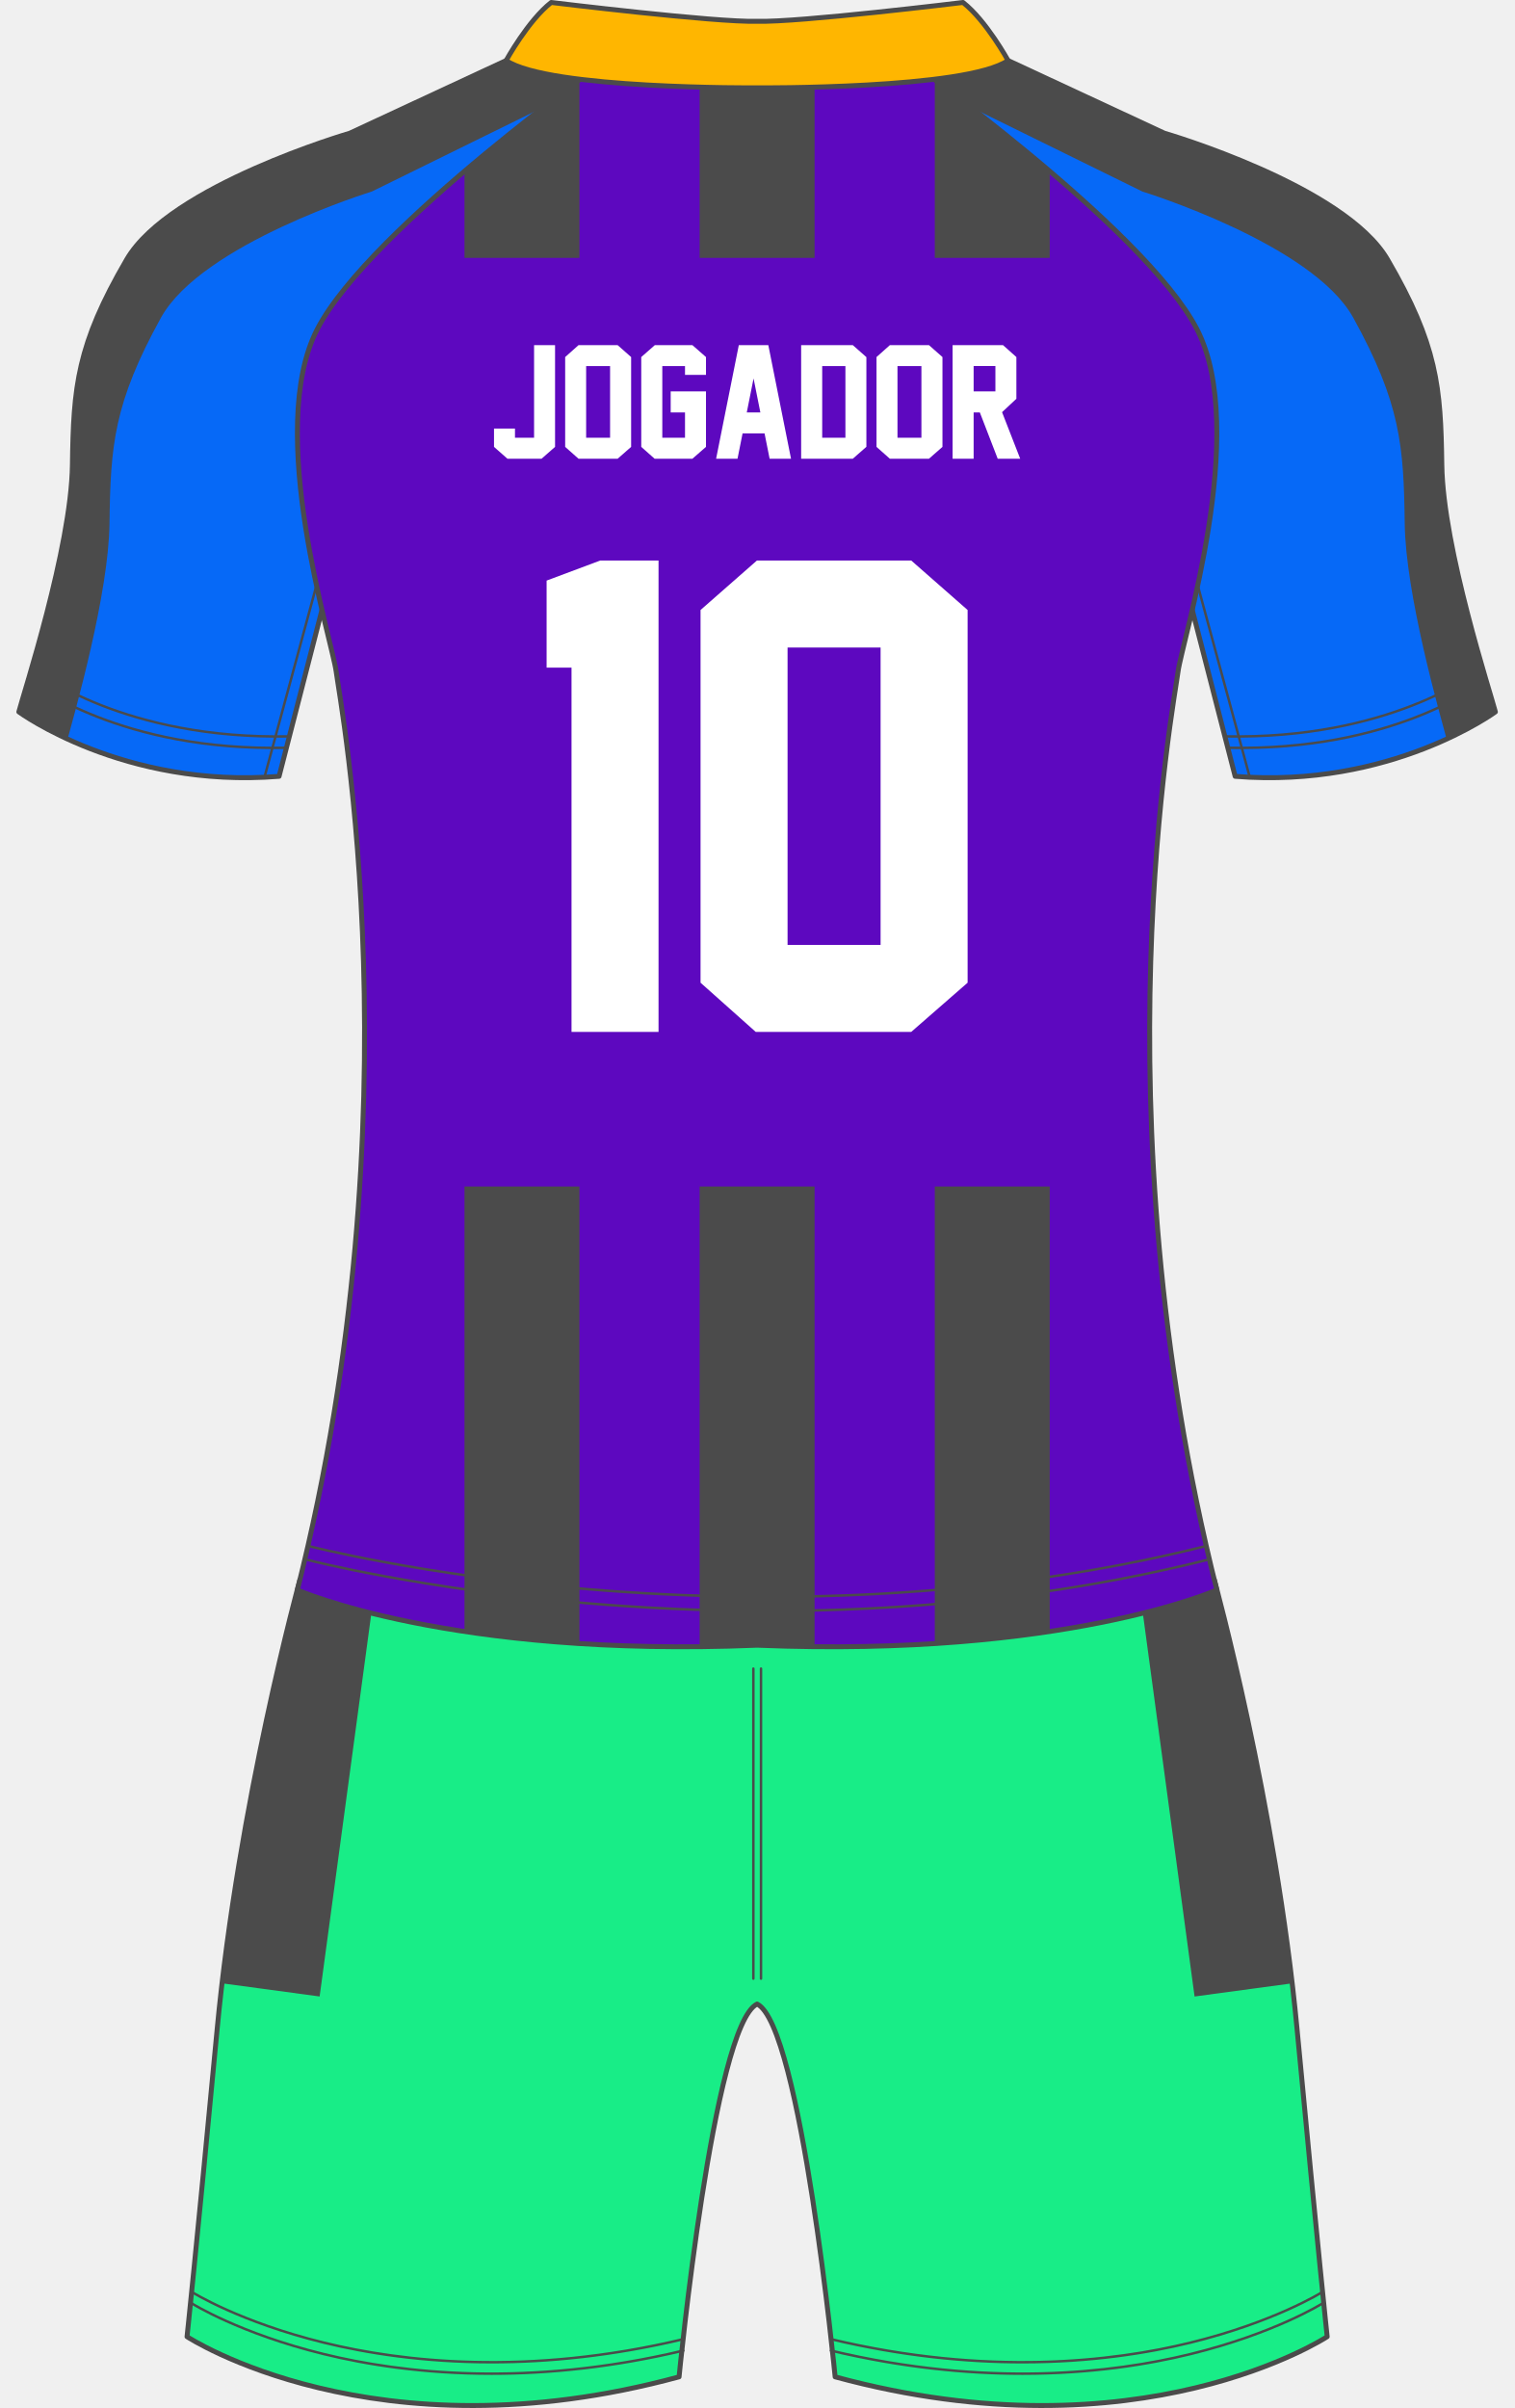
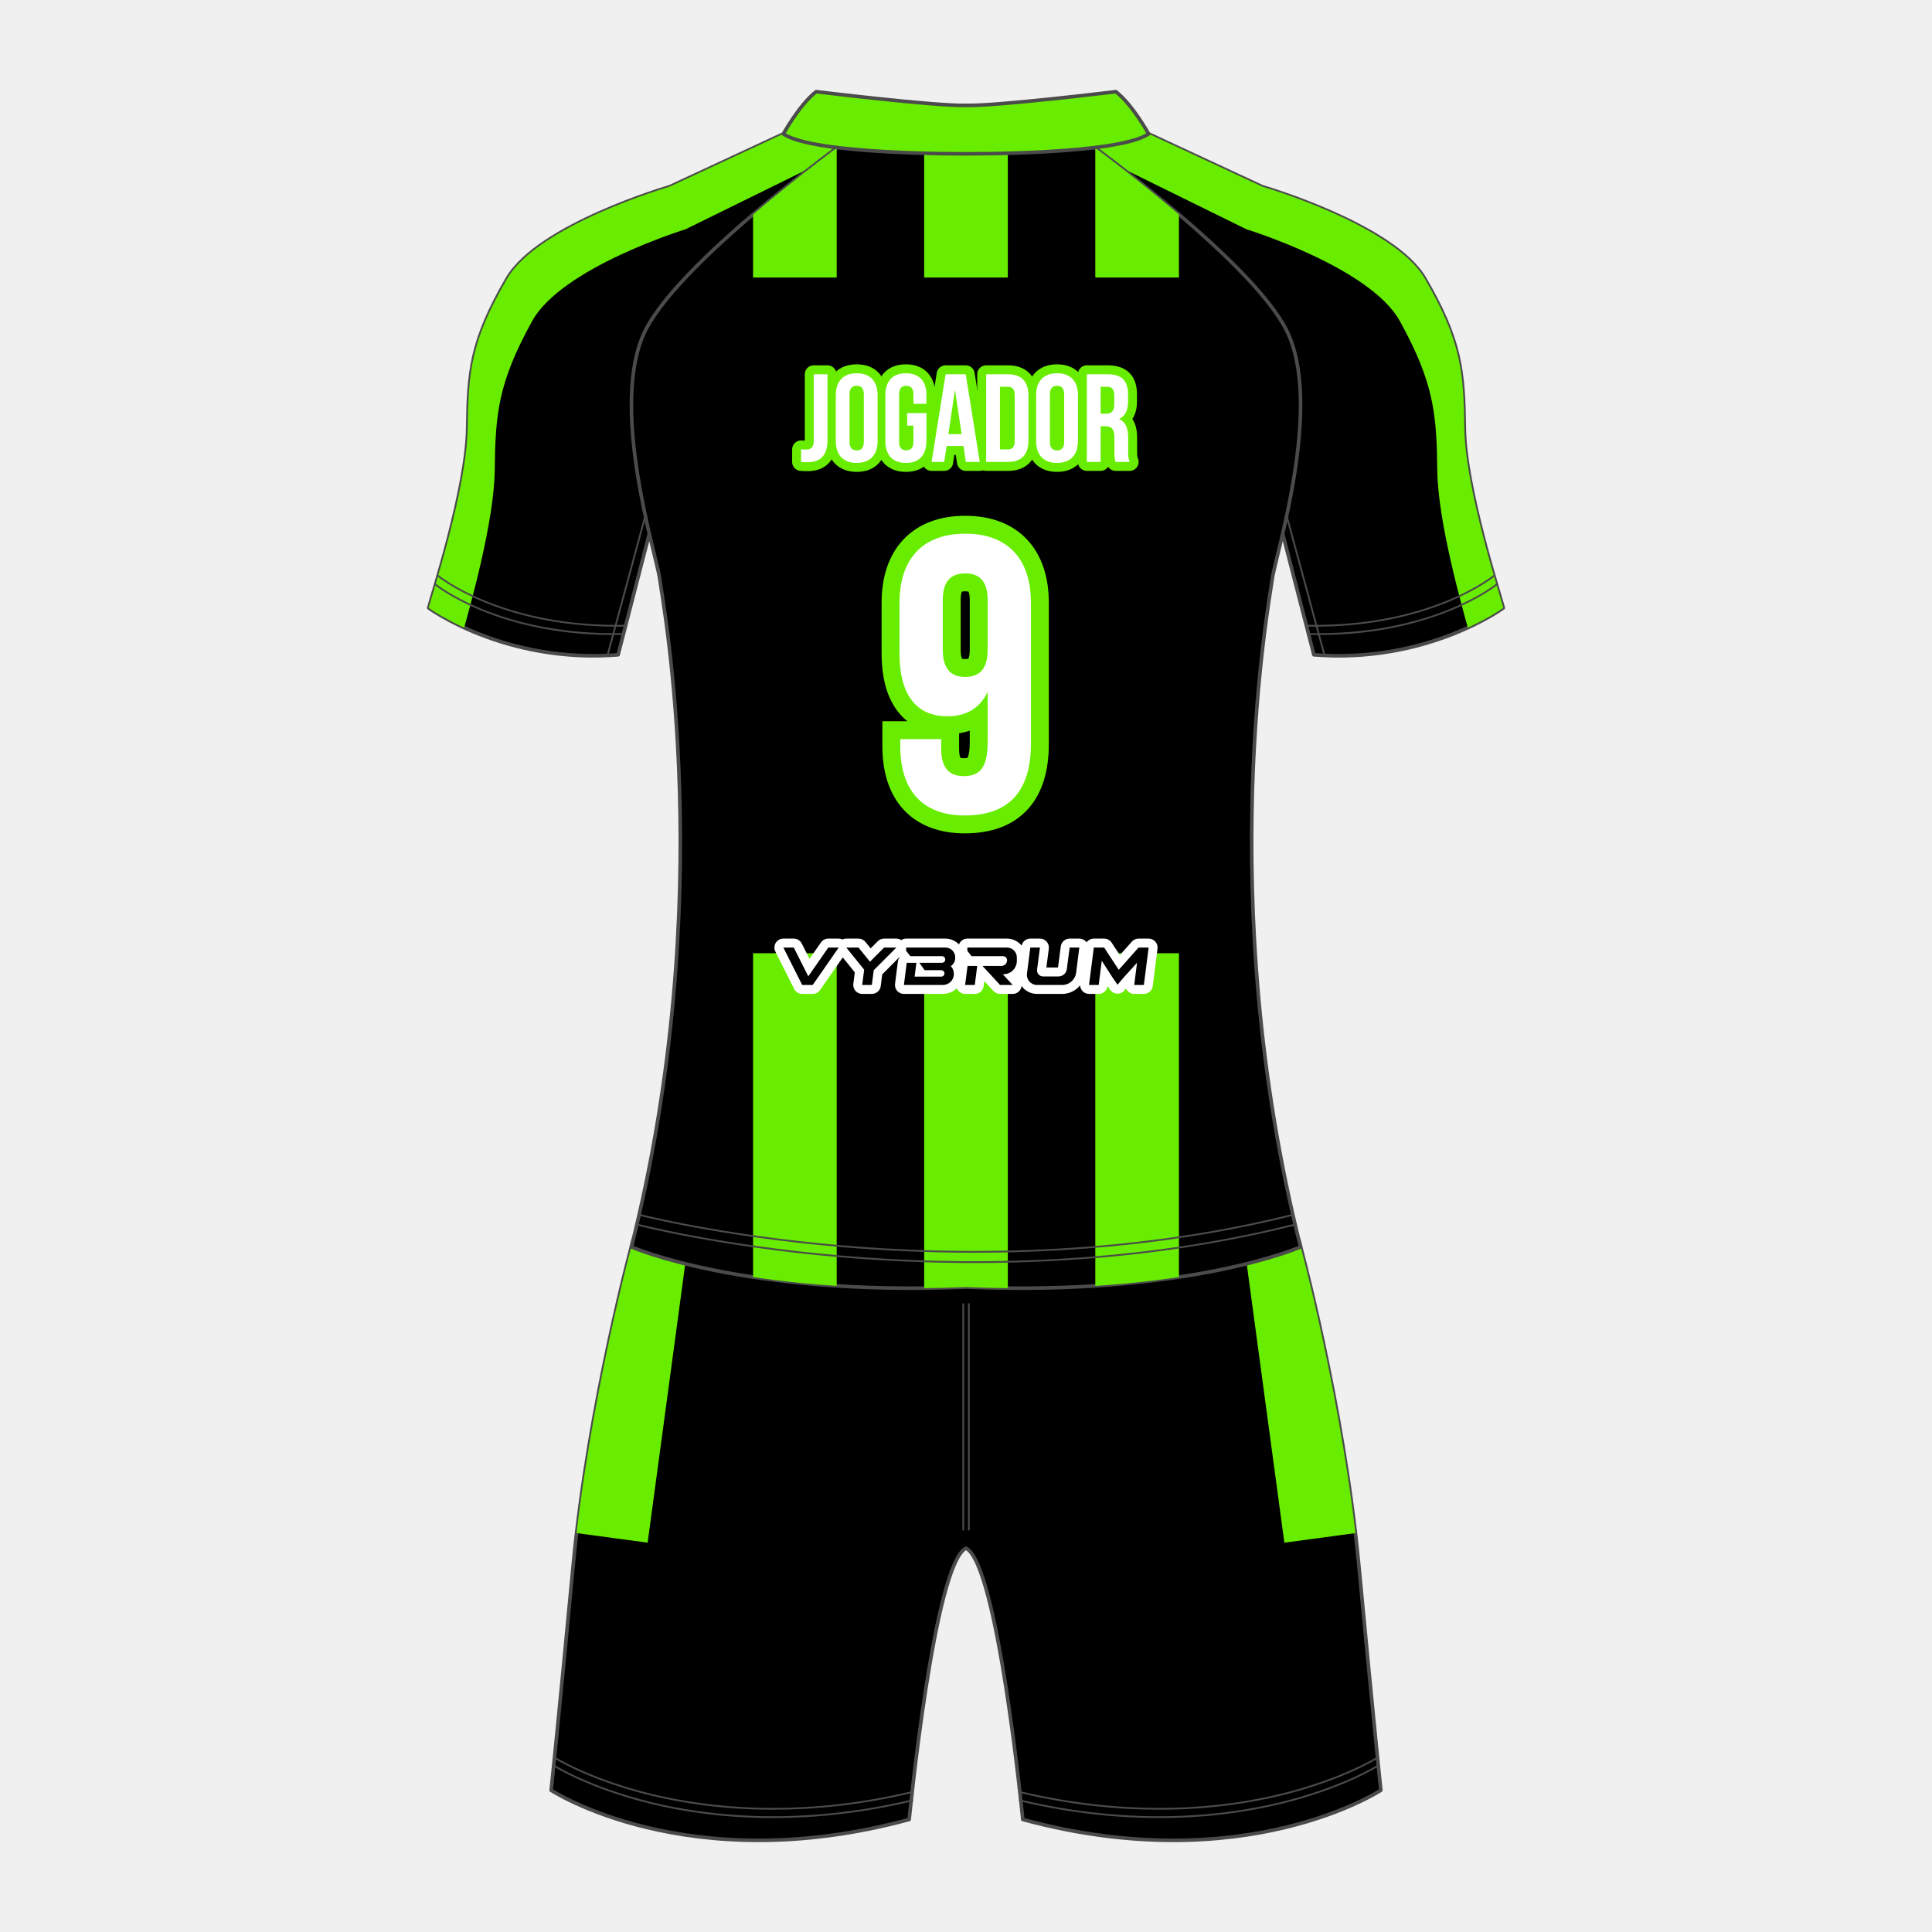
- <svg xmlns="http://www.w3.org/2000/svg" viewBox="0 0 616 979.526">
+ <svg xmlns="http://www.w3.org/2000/svg" viewBox="0 0 1080 1080">
  <defs>
    <clipPath id="clippath">
-       <path d="M527.659,825.377c-8.681-91.915-33.638-182.675-33.638-182.675l-186.022,19.271-186.022-19.271s-24.957,90.76-33.638,182.675c-8.681,91.915-12.255,125.106-12.255,125.106,0,0,76.085,50.042,200.17,16.34,0,0,13.958-142.979,31.745-151.66,17.787,8.681,31.745,151.66,31.745,151.66,124.085,33.702,200.17-16.34,200.17-16.34,0,0-3.574-33.192-12.255-125.106Z" fill="none" />
+       <path d="M759.66,875.614c-8.681-91.915-33.638-182.675-33.638-182.675l-186.022,19.271-186.022-19.271s-24.957,90.76-33.638,182.675c-8.681,91.915-12.255,125.106-12.255,125.106,0,0,76.085,50.042,200.17,16.34,0,0,13.958-142.979,31.745-151.66,17.787,8.681,31.745,151.66,31.745,151.66,124.085,33.702,200.17-16.34,200.17-16.34,0,0-3.574-33.192-12.255-125.106Z" fill="none" />
    </clipPath>
    <clipPath id="clippath-1">
-       <path d="M586.553,189.122c-.424-31.598-1.8-48.834-22.128-83.66-17.544-30.057-90.723-51.319-90.723-51.319l-77.617-36.085h-176.17l-77.617,36.085s-73.179,21.263-90.723,51.319c-20.328,34.826-21.704,52.061-22.128,83.66-.453,33.747-20.085,93.617-21.787,100.425,0,0,42.553,31.319,105.872,26.213l22.809-88.511h343.319l22.809,88.511c63.319,5.106,105.872-26.213,105.872-26.213-1.702-6.808-21.334-66.678-21.787-100.425Z" fill="none" />
+       <path d="M818.553,239.359c-.424-31.598-1.8-48.834-22.128-83.66-17.544-30.057-90.723-51.319-90.723-51.319l-77.617-36.085h-176.17l-77.617,36.085s-73.179,21.263-90.723,51.319c-20.328,34.826-21.704,52.061-22.128,83.66-.453,33.747-20.085,93.617-21.787,100.425,0,0,42.553,31.319,105.872,26.213l22.809-88.511h343.319l22.809,88.511c63.319,5.106,105.872-26.213,105.872-26.213-1.702-6.808-21.334-66.678-21.787-100.425Z" fill="none" />
    </clipPath>
    <clipPath id="clippath-2">
-       <path d="M479.234,273.243c1.532-12.255,29.106-98.043,7.66-139.404-21.447-41.362-120.278-111.392-120.278-111.392h-117.232s-98.831,70.03-120.278,111.392c-21.447,41.362,6.128,127.149,7.66,139.404,1.532,12.255,33.362,178.298-15.793,373.532,0,0,62.091,27.574,187.027,22.468,124.936,5.106,187.027-22.468,187.027-22.468-49.155-195.234-17.325-361.277-15.793-373.532Z" fill="none" />
+       <path d="M711.234,323.48c1.532-12.255,29.106-98.043,7.66-139.404-21.447-41.362-120.278-111.392-120.278-111.392h-117.232s-98.831,70.03-120.278,111.392c-21.447,41.362,6.128,127.149,7.66,139.404,1.532,12.255,33.362,178.298-15.793,373.532,0,0,62.091,27.574,187.027,22.468,124.936,5.106,187.027-22.468,187.027-22.468-49.155-195.234-17.325-361.277-15.793-373.532Z" fill="none" />
    </clipPath>
  </defs>
  <g id="short_verso">
-     <path d="M527.659,825.413c-8.681-91.915-33.638-182.675-33.638-182.675l-186.022,19.271-186.022-19.271s-24.957,90.76-33.638,182.675c-8.681,91.915-12.255,125.106-12.255,125.106,0,0,76.085,50.042,200.17,16.34,0,0,13.958-142.979,31.745-151.66,17.787,8.681,31.745,151.66,31.745,151.66,124.085,33.702,200.17-16.34,200.17-16.34,0,0-3.574-33.192-12.255-125.106Z" fill="#18ed87" stroke="#4b4b4b" stroke-linecap="round" stroke-linejoin="round" stroke-width="2" />
+     <path d="M759.66,875.651c-8.681-91.915-33.638-182.675-33.638-182.675l-186.022,19.271-186.022-19.271s-24.957,90.76-33.638,182.675c-8.681,91.915-12.255,125.106-12.255,125.106,0,0,76.085,50.042,200.17,16.34,0,0,13.958-142.979,31.745-151.66,17.787,8.681,31.745,151.66,31.745,151.66,124.085,33.702,200.17-16.34,200.17-16.34,0,0-3.574-33.192-12.255-125.106Z" stroke="#4b4b4b" stroke-linecap="round" stroke-linejoin="round" stroke-width="2" />
  </g>
-   <g id="estampa_short_verso">
+   <g id="short_estampa_verso">
    <g clip-path="url(#clippath)">
      <g>
-         <rect x="473.623" y="628.392" width="46.753" height="181.43" transform="translate(-91.75 72.967) rotate(-7.689)" fill="#4b4b4b" />
-         <rect x="28.285" y="695.731" width="181.43" height="46.753" transform="translate(-609.564 740.818) rotate(-82.311)" fill="#4b4b4b" />
+         <rect x="705.623" y="678.63" width="46.753" height="181.43" transform="translate(-96.386 104.461) rotate(-7.689)" fill="#68ed00" />
+         <rect x="260.285" y="745.968" width="181.43" height="46.753" transform="translate(-458.391 1014.247) rotate(-82.311)" fill="#68ed00" />
      </g>
    </g>
  </g>
-   <g id="mangas_verso">
-     <path d="M586.553,189.158c-.424-31.598-1.8-48.834-22.128-83.66-17.544-30.057-90.723-51.319-90.723-51.319l-77.617-36.085h-176.17l-77.617,36.085s-73.179,21.263-90.723,51.319c-20.328,34.826-21.704,52.061-22.128,83.66-.453,33.747-20.085,93.617-21.787,100.425,0,0,42.553,31.319,105.872,26.213l22.809-88.511h343.319l22.809,88.511c63.319,5.106,105.872-26.213,105.872-26.213-1.702-6.808-21.334-66.678-21.787-100.425Z" fill="#0669f7" stroke="#4b4b4b" stroke-linecap="round" stroke-linejoin="round" stroke-width="2" />
+   <g id="short_costura_verso">
+     <path d="M538.476,728.488c-.276,0-.5.224-.5.5v126.127c0,.276.224.5.5.5s.5-.224.5-.5v-126.127c0-.276-.224-.5-.5-.5Z" fill="#4b4b4b" />
+     <path d="M541.584,728.488c-.276,0-.5.224-.5.5v126.127c0,.276.224.5.5.5s.5-.224.5-.5v-126.127c0-.276-.224-.5-.5-.5Z" fill="#4b4b4b" />
+     <path d="M509.867,1001.272c-63.595,15.146-114.463,9.142-145.938,1.436-34.105-8.35-53.419-20.438-53.611-20.559-.232-.147-.542-.08-.69.154-.148.233-.079.542.155.689.192.122,19.612,12.283,53.86,20.675,17.322,4.244,40.49,7.976,68.41,7.976,22.998,0,49.223-2.533,78.045-9.398.269-.063.435-.334.371-.603s-.337-.434-.602-.37Z" fill="#4b4b4b" />
+     <path d="M509.867,1005.931c-63.595,15.146-114.463,9.141-145.938,1.436-34.105-8.35-53.419-20.438-53.611-20.559-.232-.148-.542-.079-.69.154-.148.233-.079.542.155.689.192.122,19.612,12.283,53.86,20.675,17.322,4.244,40.49,7.976,68.41,7.976,22.998,0,49.223-2.533,78.045-9.398.269-.063.435-.334.371-.603s-.337-.436-.602-.37Z" fill="#4b4b4b" />
+     <path d="M769.702,982.149c-.191.12-19.473,12.194-53.563,20.547-31.483,7.714-82.368,13.729-145.985-1.424-.273-.07-.539.102-.603.37-.064.269.102.539.37.603,28.826,6.866,55.045,9.398,78.046,9.398,27.916,0,51.09-3.731,68.41-7.976,34.248-8.392,53.668-20.553,53.86-20.675.233-.147.303-.456.154-.689-.147-.234-.459-.302-.689-.154Z" fill="#4b4b4b" />
+     <path d="M769.702,986.808c-.191.12-19.473,12.194-53.563,20.547-31.483,7.715-82.368,13.729-145.985-1.424-.273-.069-.539.102-.603.37-.064.269.102.539.37.603,28.826,6.866,55.045,9.398,78.046,9.398,27.916,0,51.09-3.731,68.41-7.976,34.248-8.392,53.668-20.553,53.86-20.675.233-.147.303-.456.154-.689-.147-.234-.459-.303-.689-.154Z" fill="#4b4b4b" />
  </g>
-   <g id="estampa_mangas_verso">
+   <g id="camisa_mangas_verso">
+     <path d="M818.553,239.395c-.424-31.598-1.8-48.834-22.128-83.66-17.544-30.057-90.723-51.319-90.723-51.319l-77.617-36.085h-176.17l-77.617,36.085s-73.179,21.263-90.723,51.319c-20.328,34.826-21.704,52.061-22.128,83.66-.453,33.747-20.085,93.617-21.787,100.425,0,0,42.553,31.319,105.872,26.213l22.809-88.511h343.319l22.809,88.511c63.319,5.106,105.872-26.213,105.872-26.213-1.702-6.808-21.334-66.678-21.787-100.425Z" stroke="#4b4b4b" stroke-linecap="round" stroke-linejoin="round" stroke-width="2" />
+   </g>
+   <g id="camisa_mangas_estampa_verso">
    <g clip-path="url(#clippath-1)">
      <g>
-         <path d="M223,14.425h-5.331l-79.597,37.005s-75.046,21.805-93.037,52.628c-20.846,35.714-22.257,53.389-22.692,85.793-.465,34.608-20.597,96.004-22.343,102.987,0,0,9.346,6.874,25.814,13.744,5.118-18.151,18.367-65.176,18.728-93.635.401-31.612,1.702-48.855,20.928-83.695,16.593-30.069,85.807-51.341,85.807-51.341l71.722-35.27v.717h24.128V14.425h-24.128Z" fill="#4b4b4b" />
-         <path d="M593.657,189.851c-.435-32.404-1.846-50.079-22.692-85.793-17.992-30.823-93.037-52.628-93.037-52.628l-79.597-37.005h-29.459v28.934h24.128v-.717l71.722,35.27s69.214,21.272,85.807,51.341c19.226,34.84,20.527,52.083,20.928,83.695.361,28.458,13.611,75.484,18.728,93.635,16.468-6.87,25.814-13.744,25.814-13.744-1.746-6.982-21.878-68.379-22.343-102.987Z" fill="#4b4b4b" />
+         <path d="M455,64.662h-5.331l-79.597,37.005s-75.046,21.805-93.037,52.628c-20.846,35.714-22.257,53.389-22.692,85.793-.465,34.608-20.597,96.004-22.343,102.987,0,0,9.346,6.874,25.814,13.744,5.118-18.151,18.367-65.176,18.728-93.635.401-31.612,1.702-48.855,20.928-83.695,16.593-30.069,85.807-51.341,85.807-51.341l71.722-35.27v.717h24.128v-28.934h-24.128Z" fill="#68ed00" />
+         <path d="M825.657,240.089c-.435-32.404-1.846-50.079-22.692-85.793-17.992-30.823-93.037-52.628-93.037-52.628l-79.597-37.005h-29.459v28.934h24.128v-.717l71.722,35.27s69.214,21.272,85.807,51.341c19.226,34.84,20.527,52.083,20.928,83.695.361,28.458,13.611,75.484,18.728,93.635,16.468-6.87,25.814-13.744,25.814-13.744-1.746-6.982-21.878-68.379-22.343-102.987Z" fill="#68ed00" />
      </g>
    </g>
  </g>
  <g id="camisa_verso">
-     <path d="M479.234,273.243c1.532-12.255,29.106-98.043,7.66-139.404-21.447-41.362-120.278-111.392-120.278-111.392h-117.232s-98.831,70.03-120.278,111.392c-21.447,41.362,6.128,127.149,7.66,139.404,1.532,12.255,33.362,178.298-15.793,373.532,0,0,62.091,27.574,187.027,22.468,124.936,5.106,187.027-22.468,187.027-22.468-49.155-195.234-17.325-361.277-15.793-373.532Z" fill="#5d08bf" stroke="#4b4b4b" stroke-linecap="round" stroke-linejoin="round" stroke-width="2" />
+     <path d="M711.234,323.48c1.532-12.255,29.106-98.043,7.66-139.404-21.447-41.362-120.278-111.392-120.278-111.392h-117.232s-98.831,70.03-120.278,111.392c-21.447,41.362,6.128,127.149,7.66,139.404,1.532,12.255,33.362,178.298-15.793,373.532,0,0,62.091,27.574,187.027,22.468,124.936,5.106,187.027-22.468,187.027-22.468-49.155-195.234-17.325-361.277-15.793-373.532Z" stroke="#4b4b4b" stroke-linecap="round" stroke-linejoin="round" stroke-width="2" />
  </g>
-   <g id="estampa_camisa_verso">
+   <g id="camisa_estampa_verso">
    <g clip-path="url(#clippath-2)">
      <g>
-         <rect x="188.964" y="482.62" width="46.753" height="207.792" fill="#4b4b4b" />
-         <rect x="284.623" y="482.62" width="46.753" height="207.792" fill="#4b4b4b" />
-         <rect x="380.283" y="482.62" width="46.753" height="207.792" fill="#4b4b4b" />
+         <rect x="420.964" y="532.857" width="46.753" height="207.792" fill="#68ed00" />
+         <rect x="516.623" y="532.857" width="46.753" height="207.792" fill="#68ed00" />
+         <rect x="612.283" y="532.857" width="46.753" height="207.792" fill="#68ed00" />
      </g>
      <g>
-         <rect x="188.964" y="22.447" width="46.753" height="82.449" fill="#4b4b4b" />
-         <rect x="284.623" y="22.447" width="46.753" height="82.449" fill="#4b4b4b" />
-         <rect x="380.283" y="22.447" width="46.753" height="82.449" fill="#4b4b4b" />
+         <rect x="420.964" y="72.684" width="46.753" height="82.449" fill="#68ed00" />
+         <rect x="516.623" y="72.684" width="46.753" height="82.449" fill="#68ed00" />
+         <rect x="612.283" y="72.684" width="46.753" height="82.449" fill="#68ed00" />
      </g>
    </g>
  </g>
-   <g id="numero_camisa_verso">
+   <g id="camisa_numero_contorno_verso">
+     <path d="M576.301,415.808c0,25.96-11.88,40.041-36.96,40.041-23.76,0-36.081-14.08-36.081-38.721v-3.96h22.88v5.5c0,11,4.84,15.18,12.54,15.18,8.58,0,13.42-4.18,13.42-18.92v-28.16c-4.18,8.8-11.66,13.64-22.44,13.64-17.82,0-26.84-12.54-26.84-35.2v-28.16c0-24.64,12.98-38.72,36.74-38.72s36.74,14.08,36.74,38.72v78.76ZM552.101,363.228v-27.72c0-11-4.84-14.96-12.54-14.96s-12.54,3.96-12.54,14.96v27.72c0,11,4.84,15.18,12.54,15.18s12.54-4.18,12.54-15.18Z" fill="#68ed00" stroke="#68ed00" stroke-miterlimit="10" stroke-width="20" />
+   </g>
+   <g id="camisa_numero_verso">
+     <path d="M576.301,415.808c0,25.96-11.88,40.041-36.96,40.041-23.76,0-36.081-14.08-36.081-38.721v-3.96h22.88v5.5c0,11,4.84,15.18,12.54,15.18,8.58,0,13.42-4.18,13.42-18.92v-28.16c-4.18,8.8-11.66,13.64-22.44,13.64-17.82,0-26.84-12.54-26.84-35.2v-28.16c0-24.64,12.98-38.72,36.74-38.72s36.74,14.08,36.74,38.72v78.76ZM552.101,363.228v-27.72c0-11-4.84-14.96-12.54-14.96s-12.54,3.96-12.54,14.96v27.72c0,11,4.84,15.18,12.54,15.18s12.54-4.18,12.54-15.18Z" fill="#fff" />
+   </g>
+   <g id="camisa_nome_contorno_verso">
    <g>
-       <path d="M267.9,419.768h-35.4v-148.193h-10.132v-35.4l21.851-8.179h23.682v191.772Z" fill="#fff" />
-       <path d="M393.633,399.748l-22.949,20.02h-63.233l-22.461-20.02v-151.611l22.949-20.142h62.745l22.949,20.142v151.611ZM358.232,384.367v-120.972h-37.842v120.972h37.842Z" fill="#fff" />
+       <path d="M447.812,251.224c.84.07,1.82.07,2.66.07,2.45,0,4.411-.91,4.411-4.69v-37.384h7.701v36.824c0,9.801-5.25,12.321-11.061,12.321-1.4,0-2.451,0-3.71-.14v-7Z" fill="#68ed00" stroke="#68ed00" stroke-linecap="round" stroke-linejoin="round" stroke-width="10" />
+       <path d="M467.202,220.98c0-7.841,4.13-12.321,11.691-12.321s11.691,4.48,11.691,12.321v25.482c0,7.841-4.13,12.321-11.691,12.321s-11.691-4.48-11.691-12.321v-25.482ZM474.902,246.953c0,3.5,1.54,4.83,3.99,4.83s3.991-1.33,3.991-4.83v-26.463c0-3.5-1.541-4.831-3.991-4.831s-3.99,1.33-3.99,4.831v26.463Z" fill="#68ed00" stroke="#68ed00" stroke-linecap="round" stroke-linejoin="round" stroke-width="10" />
+       <path d="M507.103,230.921h10.781v15.542c0,7.841-3.92,12.321-11.481,12.321s-11.481-4.48-11.481-12.321v-25.482c0-7.841,3.92-12.321,11.481-12.321s11.481,4.48,11.481,12.321v4.76h-7.281v-5.25c0-3.5-1.541-4.831-3.991-4.831s-3.99,1.33-3.99,4.831v26.463c0,3.5,1.54,4.76,3.99,4.76s3.991-1.26,3.991-4.76v-9.031h-3.5v-7Z" fill="#68ed00" stroke="#68ed00" stroke-linecap="round" stroke-linejoin="round" stroke-width="10" />
+       <path d="M547.704,258.224h-7.771l-1.33-8.891h-9.451l-1.33,8.891h-7.071l7.841-49.005h11.271l7.841,49.005ZM530.132,242.683h7.421l-3.71-24.783-3.71,24.783Z" fill="#68ed00" stroke="#68ed00" stroke-linecap="round" stroke-linejoin="round" stroke-width="10" />
+       <path d="M551.271,209.219h12.181c7.701,0,11.481,4.271,11.481,12.111v24.783c0,7.841-3.78,12.111-11.481,12.111h-12.181v-49.005ZM558.972,216.22v35.004h4.341c2.45,0,3.92-1.26,3.92-4.761v-25.482c0-3.5-1.47-4.761-3.92-4.761h-4.341Z" fill="#68ed00" stroke="#68ed00" stroke-linecap="round" stroke-linejoin="round" stroke-width="10" />
+       <path d="M579.2,220.98c0-7.841,4.131-12.321,11.691-12.321s11.691,4.48,11.691,12.321v25.482c0,7.841-4.131,12.321-11.691,12.321s-11.691-4.48-11.691-12.321v-25.482ZM586.901,246.953c0,3.5,1.54,4.83,3.99,4.83s3.99-1.33,3.99-4.83v-26.463c0-3.5-1.54-4.831-3.99-4.831s-3.99,1.33-3.99,4.831v26.463Z" fill="#68ed00" stroke="#68ed00" stroke-linecap="round" stroke-linejoin="round" stroke-width="10" />
+       <path d="M623.652,258.224c-.42-1.26-.7-2.03-.7-6.021v-7.701c0-4.551-1.54-6.231-5.041-6.231h-2.66v19.952h-7.7v-49.005h11.621c7.98,0,11.411,3.71,11.411,11.271v3.851c0,5.04-1.61,8.331-5.041,9.941,3.851,1.61,5.11,5.32,5.11,10.431v7.561c0,2.38.07,4.13.841,5.951h-7.841ZM615.251,216.22v15.052h3.011c2.87,0,4.62-1.26,4.62-5.181v-4.831c0-3.5-1.19-5.041-3.92-5.041h-3.711Z" fill="#68ed00" stroke="#68ed00" stroke-linecap="round" stroke-linejoin="round" stroke-width="10" />
    </g>
  </g>
-   <g id="nome_camisa_verso">
+   <g id="camisa_nome_verso">
    <g>
-       <path d="M225.799,181.784l-5.501,4.825h-13.857l-5.472-4.825v-7.444h8.532v3.737h7.767v-37.688h8.532v41.395Z" fill="#fff" />
-       <path d="M256.749,181.784l-5.501,4.825h-15.887l-5.443-4.825v-36.541l5.443-4.854h15.887l5.501,4.854v36.541ZM248.188,178.077v-29.156h-9.738v29.156h9.738Z" fill="#fff" />
-       <path d="M287.2,181.784l-5.531,4.825h-15.357l-5.443-4.825v-36.541l5.531-4.854h15.27l5.531,4.854v7.237h-8.532v-3.56h-9.238v29.156h9.238v-10.297h-5.825v-8.562h14.357v22.566Z" fill="#fff" />
-       <path d="M313.09,186.609l-2.059-10.297h-8.945l-2.059,10.297h-8.708l9.238-46.22h12.004l9.238,46.22h-8.709ZM309.324,167.78l-2.766-13.828-2.766,13.828h5.531Z" fill="#fff" />
-       <path d="M346.923,140.389l5.531,4.884v36.481l-5.531,4.854h-21.006v-46.22h21.006ZM343.922,178.077v-29.156h-9.443v29.156h9.443Z" fill="#fff" />
-       <path d="M383.404,181.784l-5.501,4.825h-15.888l-5.442-4.825v-36.541l5.442-4.854h15.888l5.501,4.854v36.541ZM374.843,178.077v-29.156h-9.737v29.156h9.737Z" fill="#fff" />
-       <path d="M415.031,186.609h-9.149l-7.267-18.829h-2.53v18.829h-8.562v-46.22h20.506l5.442,4.854v16.976l-5.825,5.443,7.385,18.947ZM396.085,159.218h8.855v-10.326h-8.855v10.326Z" fill="#fff" />
+       <path d="M447.812,251.224c.84.07,1.82.07,2.66.07,2.45,0,4.411-.91,4.411-4.69v-37.384h7.701v36.824c0,9.801-5.25,12.321-11.061,12.321-1.4,0-2.451,0-3.71-.14v-7Z" fill="#fff" />
+       <path d="M467.202,220.98c0-7.841,4.13-12.321,11.691-12.321s11.691,4.48,11.691,12.321v25.482c0,7.841-4.13,12.321-11.691,12.321s-11.691-4.48-11.691-12.321v-25.482ZM474.902,246.953c0,3.5,1.54,4.83,3.99,4.83s3.991-1.33,3.991-4.83v-26.463c0-3.5-1.541-4.831-3.991-4.831s-3.99,1.33-3.99,4.831v26.463Z" fill="#fff" />
+       <path d="M507.103,230.921h10.781v15.542c0,7.841-3.92,12.321-11.481,12.321s-11.481-4.48-11.481-12.321v-25.482c0-7.841,3.92-12.321,11.481-12.321s11.481,4.48,11.481,12.321v4.76h-7.281v-5.25c0-3.5-1.541-4.831-3.991-4.831s-3.99,1.33-3.99,4.831v26.463c0,3.5,1.54,4.76,3.99,4.76s3.991-1.26,3.991-4.76v-9.031h-3.5v-7Z" fill="#fff" />
+       <path d="M547.704,258.224h-7.771l-1.33-8.891h-9.451l-1.33,8.891h-7.071l7.841-49.005h11.271l7.841,49.005ZM530.132,242.683h7.421l-3.71-24.783-3.71,24.783Z" fill="#fff" />
+       <path d="M551.271,209.219h12.181c7.701,0,11.481,4.271,11.481,12.111v24.783c0,7.841-3.78,12.111-11.481,12.111h-12.181v-49.005ZM558.972,216.22v35.004h4.341c2.45,0,3.92-1.26,3.92-4.761v-25.482c0-3.5-1.47-4.761-3.92-4.761h-4.341Z" fill="#fff" />
+       <path d="M579.2,220.98c0-7.841,4.131-12.321,11.691-12.321s11.691,4.48,11.691,12.321v25.482c0,7.841-4.131,12.321-11.691,12.321s-11.691-4.48-11.691-12.321v-25.482ZM586.901,246.953c0,3.5,1.54,4.83,3.99,4.83s3.99-1.33,3.99-4.83v-26.463c0-3.5-1.54-4.831-3.99-4.831s-3.99,1.33-3.99,4.831v26.463Z" fill="#fff" />
+       <path d="M623.652,258.224c-.42-1.26-.7-2.03-.7-6.021v-7.701c0-4.551-1.54-6.231-5.041-6.231h-2.66v19.952h-7.7v-49.005h11.621c7.98,0,11.411,3.71,11.411,11.271v3.851c0,5.04-1.61,8.331-5.041,9.941,3.851,1.61,5.11,5.32,5.11,10.431v7.561c0,2.38.07,4.13.841,5.951h-7.841ZM615.251,216.22v15.052h3.011c2.87,0,4.62-1.26,4.62-5.181v-4.831c0-3.5-1.19-5.041-3.92-5.041h-3.711Z" fill="#fff" />
    </g>
  </g>
-   <g id="gola_verso">
-     <path d="M391.765,1s-66.934,8.17-83.765,7.66c-16.831.511-83.765-7.66-83.765-7.66-9.447,7.404-18.328,23.607-18.328,23.607,17.106,11.745,102.093,11.117,102.093,11.117,0,0,84.987.628,102.093-11.117,0,0-8.882-16.203-18.328-23.607Z" fill="#ffb600" stroke="#4b4b4b" stroke-linecap="round" stroke-linejoin="round" stroke-width="2" />
-   </g>
-   <g id="costuras_verso">
+   <g id="camisa_patrocinador_verso">
    <g>
-       <path d="M306.476,678.251c-.276,0-.5.224-.5.5v126.127c0,.276.224.5.5.5s.5-.224.5-.5v-126.127c0-.276-.224-.5-.5-.5Z" fill="#4b4b4b" />
-       <path d="M309.584,678.251c-.276,0-.5.224-.5.5v126.127c0,.276.224.5.5.5s.5-.224.5-.5v-126.127c0-.276-.224-.5-.5-.5Z" fill="#4b4b4b" />
-       <path d="M107.108,316.01c-.072.267.085.541.352.613.044.012.088.018.131.018.22,0,.422-.146.482-.369l3.127-11.534c1.604-.001,3.235-.017,4.877-.052.276-.006.495-.234.489-.511-.006-.272-.229-.489-.5-.489h-.011c-1.55.033-3.064.033-4.58.036l.986-3.638c.112,0,.219.004.332.004,1.65,0,3.332-.018,5.023-.053.276-.006.495-.234.489-.511-.006-.276-.193-.474-.511-.489-1.713.037-3.389.041-5.06.041l16.546-61.039c.072-.267-.085-.541-.352-.613-.268-.075-.542.084-.613.352l-16.619,61.309c-64.665-.283-98.056-27.464-98.395-27.747-.213-.176-.527-.147-.705.064-.177.212-.148.527.064.704.342.285,33.879,27.581,98.769,27.965l-.992,3.66c-64.993-.165-98.535-27.459-98.876-27.742-.213-.176-.527-.147-.705.064-.177.212-.148.527.064.704.343.285,34.04,27.721,99.246,27.971l-3.058,11.283Z" fill="#4b4b4b" />
-       <path d="M605.143,276.052c-.178-.213-.493-.241-.704-.064-.341.284-33.887,27.562-98.876,27.741l-.992-3.659c64.882-.383,98.427-27.68,98.769-27.965.212-.177.24-.492.063-.704-.178-.213-.493-.24-.704-.064-.34.283-33.726,27.444-98.396,27.746l-16.619-61.308c-.072-.266-.342-.427-.613-.352-.267.072-.424.347-.352.613l16.546,61.038c-1.671,0-3.347-.003-5.06-.04h-.011c-.271,0-.494.217-.5.489-.006.276.213.505.489.511,1.695.036,3.368.053,5.023.053.112,0,.219-.004.331-.004l.986,3.637c-1.516-.003-3.029-.003-4.579-.035h-.011c-.271,0-.494.217-.5.489-.006.276.213.505.489.511,1.646.035,3.268.051,4.876.052l3.127,11.534c.061.223.262.369.482.369.043,0,.087-.005.131-.018.267-.072.424-.347.352-.613l-3.058-11.283c65.197-.25,98.903-27.685,99.246-27.971.212-.177.24-.492.063-.704Z" fill="#4b4b4b" />
-       <path d="M124.88,628.724c-.07.267.09.54.357.609.448.117,45.537,11.755,112.841,17.53,21.417,1.837,46.648,3.194,74.485,3.194,52.899,0,115.181-4.903,178.378-20.723.269-.067.431-.339.364-.606-.068-.269-.342-.431-.606-.364-96.311,24.109-190.476,22.828-252.513,17.504-67.226-5.767-112.25-17.386-112.696-17.502-.267-.074-.541.089-.61.357Z" fill="#4b4b4b" />
-       <path d="M491.306,634.473c-.068-.269-.342-.431-.606-.364-96.311,24.109-190.476,22.828-252.513,17.504-67.226-5.767-112.25-17.386-112.696-17.502-.267-.072-.541.089-.61.357-.07.267.09.54.357.609.448.117,45.537,11.755,112.841,17.53,21.417,1.837,46.648,3.194,74.485,3.194,52.899,0,115.181-4.903,178.378-20.723.269-.067.431-.339.364-.606Z" fill="#4b4b4b" />
-       <path d="M277.867,951.035c-63.595,15.146-114.463,9.142-145.938,1.436-34.105-8.35-53.419-20.438-53.611-20.559-.232-.147-.542-.08-.69.154-.148.233-.079.542.155.689.192.122,19.612,12.283,53.86,20.675,17.322,4.244,40.49,7.976,68.41,7.976,22.998,0,49.223-2.533,78.045-9.398.269-.063.435-.334.371-.603s-.337-.434-.602-.37Z" fill="#4b4b4b" />
-       <path d="M277.867,955.693c-63.595,15.146-114.463,9.141-145.938,1.436-34.105-8.35-53.419-20.438-53.611-20.559-.232-.148-.542-.079-.69.154-.148.233-.079.542.155.689.192.122,19.612,12.283,53.86,20.675,17.322,4.244,40.49,7.976,68.41,7.976,22.998,0,49.223-2.533,78.045-9.398.269-.063.435-.334.371-.603s-.337-.436-.602-.37Z" fill="#4b4b4b" />
-       <path d="M537.702,931.912c-.191.12-19.473,12.194-53.563,20.547-31.483,7.714-82.368,13.729-145.985-1.424-.273-.07-.539.102-.603.37-.064.269.102.539.37.603,28.826,6.866,55.045,9.398,78.046,9.398,27.916,0,51.09-3.731,68.41-7.976,34.248-8.392,53.668-20.553,53.86-20.675.233-.147.303-.456.154-.689-.147-.234-.459-.302-.689-.154Z" fill="#4b4b4b" />
-       <path d="M537.702,936.57c-.191.12-19.473,12.194-53.563,20.547-31.483,7.715-82.368,13.729-145.985-1.424-.273-.069-.539.102-.603.37-.064.269.102.539.37.603,28.826,6.866,55.045,9.398,78.046,9.398,27.916,0,51.09-3.731,68.41-7.976,34.248-8.392,53.668-20.553,53.86-20.675.233-.147.303-.456.154-.689-.147-.234-.459-.303-.689-.154Z" fill="#4b4b4b" />
+       <path d="M645.846,526.388c-.949-1.078-2.315-1.695-3.752-1.695h-5.647c-1.428,0-2.787.61-3.736,1.677l-6.722,7.559-4.565-6.975c-.924-1.411-2.497-2.262-4.184-2.262h-5.797c-1.654,0-3.127.817-4.041,2.08-.095-.132-.195-.261-.304-.385-.949-1.078-2.315-1.695-3.752-1.695h-5.402c-2.51,0-4.63,1.86-4.957,4.348l-1.552,11.796h-6.504l1.362-10.501c.186-1.426-.253-2.863-1.202-3.944s-2.317-1.7-3.756-1.7h-5.392c-2.358,0-4.351,1.65-4.858,3.91-1.925-2.382-4.866-3.91-8.159-3.91h-22.166c-2.15,0-3.967,1.364-4.674,3.268-1.907-2.008-4.594-3.268-7.575-3.268h-21.974c-1.012,0-1.951.306-2.739.823-.799-.525-1.746-.823-2.744-.823h-6.837c-1.329,0-2.603.529-3.541,1.47l-3.97,3.981-2.906-3.594c-.949-1.174-2.378-1.856-3.888-1.856h-6.837c-.747,0-1.466.17-2.118.475-.651-.304-1.367-.475-2.111-.475h-5.83c-1.637,0-3.171.801-4.105,2.146l-6.391,9.193-4.319-8.585c-.849-1.688-2.577-2.753-4.467-2.753h-5.83c-1.735,0-3.346.899-4.256,2.376-.911,1.477-.99,3.321-.21,4.871l10.521,20.913c.849,1.688,2.628,2.753,4.518,2.753h5.83c1.637,0,3.171-.802,4.105-2.146l12.691-18.255,6.733,8.326-.822,6.44c-.182,1.425.257,2.859,1.207,3.938s2.316,1.696,3.753,1.696h5.396c2.518,0,4.642-1.871,4.96-4.369l.835-6.551,9.701-9.729.101.127c-.558.696-.935,1.547-1.055,2.487l-1.582,12.403c-.182,1.425.258,2.858,1.208,3.937s2.316,1.695,3.752,1.695h21.743c3.05,0,5.816-1.212,7.833-3.17.21.534.508,1.035.895,1.475.949,1.078,2.316,1.695,3.752,1.695h5.396c2.517,0,4.642-1.87,4.96-4.367l.359-2.812,5.14,5.57c.946,1.025,2.279,1.609,3.675,1.609h7.052c1.985,0,3.783-1.175,4.58-2.994.203-.463.329-.946.385-1.432.201.28.413.553.643.814,2.021,2.296,4.936,3.612,7.995,3.612h14.083c4.006,0,7.636-1.865,10.006-4.811.043,1.142.47,2.246,1.237,3.116.949,1.077,2.316,1.695,3.753,1.695h5.396c2.517,0,4.642-1.871,4.96-4.367l.004-.033,1.442,2.093c.882,1.278,2.308,2.075,3.858,2.155,1.56.091,3.051-.564,4.06-1.745l.95-1.111c.205.474.485.918.833,1.313.95,1.078,2.316,1.695,3.753,1.695h5.396c2.517,0,4.642-1.871,4.96-4.367l2.667-20.915c.182-1.424-.259-2.858-1.208-3.936ZM569.141,546.534c.011-.01.021-.021.031-.03.004.025.007.051.011.076l-.042-.046Z" fill="#fff" />
+       <g>
+         <path d="M528.512,529.692h-21.974v1.848s1.017,1.283,1.017,1.283l1.329,1.676h17.669c1.025,0,1.854.829,1.854,1.854,0,.619-.304,1.168-.771,1.505-.304.221-.677.35-1.083.35h-12.619l1.95,2.738.999,1.4h9.254c1.01,0,1.828.795,1.828,1.774v.052c0,.979-.819,1.772-1.828,1.772h-14.856l.636-4.998.08-.625.269-2.106v-.007h-5.395l-.039.304-1.542,12.094h21.743c3.402,0,6.16-2.675,6.16-5.977v-.443c0-1.6-.649-3.053-1.704-4.125h.002c.061-.039.122-.08.18-.122,1.392-.99,2.299-2.614,2.299-4.451v-.337c0-3.016-2.445-5.458-5.458-5.458Z" />
+         <polygon points="489.426 534.499 486.321 537.613 483.998 534.743 479.914 529.692 473.078 529.692 482.545 541.4 483.068 542.044 482.237 548.567 481.976 550.606 487.372 550.606 487.728 547.809 488.423 542.361 489.382 541.4 501.056 529.692 494.219 529.692 489.426 534.499" />
+         <polygon points="451.831 545.783 443.737 529.692 437.907 529.692 448.428 550.605 448.479 550.605 454.258 550.605 454.309 550.605 468.849 529.692 463.019 529.692 451.831 545.783" />
+         <polygon points="540.871 539.96 539.514 550.606 544.909 550.606 545.676 544.6 546.266 539.96 543.107 539.96 540.871 539.96" />
+         <path d="M562.926,529.692h-22.166v1.848s1.017,1.283,1.017,1.283l1.329,1.676h17.535c1.281,0,2.319,1.038,2.319,2.317,0,1.737-1.409,3.144-3.144,3.144h-10.598l4.282,4.64,5.541,6.006h7.052l-5.541-6.006h.415c4.117,0,7.452-3.337,7.452-7.454v-1.958c0-3.035-2.46-5.495-5.493-5.495Z" />
+         <path d="M596.353,541.783c-.302,2.318-2.317,4.055-4.705,4.055h-8.524c-2.062,0-3.656-1.771-3.395-3.773l1.605-12.372h-5.392l-1.854,14.544c-.431,3.379,2.202,6.369,5.609,6.369h14.083c3.944,0,7.274-2.932,7.773-6.845l1.794-14.068h-5.403l-1.59,12.09Z" />
+         <polygon points="636.698 529.692 636.446 529.692 625.383 542.133 617.239 529.692 616.838 529.692 611.442 529.692 611.344 530.461 611.344 530.463 608.776 550.606 614.171 550.606 615.897 537.068 621.824 546.296 624.695 550.46 628.253 546.296 635.614 538.188 634.032 550.606 639.427 550.606 641.957 530.767 642.093 529.692 636.698 529.692" />
+       </g>
    </g>
  </g>
+   <g id="camisa_gola_verso">
+     <path d="M623.765,51.237s-66.934,8.17-83.765,7.66c-16.831.511-83.765-7.66-83.765-7.66-9.447,7.404-18.328,23.607-18.328,23.607,17.106,11.745,102.093,11.117,102.093,11.117,0,0,84.987.628,102.093-11.117,0,0-8.882-16.203-18.328-23.607Z" fill="#68ed00" stroke="#4b4b4b" stroke-linecap="round" stroke-linejoin="round" stroke-width="2" />
+   </g>
+   <g id="camisa_costura_verso">
+     <path d="M339.108,366.247c-.072.267.085.541.352.613.044.012.088.018.131.018.22,0,.422-.146.482-.369l3.127-11.534c1.604-.001,3.235-.017,4.877-.052.276-.006.495-.234.489-.511-.006-.272-.229-.489-.5-.489h-.011c-1.55.033-3.064.033-4.58.036l.986-3.638c.112,0,.219.004.332.004,1.65,0,3.332-.018,5.023-.053.276-.006.495-.234.489-.511-.006-.276-.193-.474-.511-.489-1.713.037-3.389.041-5.06.041l16.546-61.039c.072-.267-.085-.541-.352-.613-.268-.075-.542.084-.613.352l-16.619,61.309c-64.665-.283-98.056-27.464-98.395-27.747-.213-.176-.527-.147-.705.064-.177.212-.148.527.064.704.342.285,33.879,27.581,98.769,27.965l-.992,3.66c-64.993-.165-98.535-27.459-98.876-27.742-.213-.176-.527-.147-.705.064-.177.212-.148.527.064.704.343.285,34.04,27.721,99.246,27.971l-3.058,11.283Z" fill="#4b4b4b" />
+     <path d="M837.143,326.29c-.178-.213-.493-.241-.704-.064-.341.284-33.887,27.562-98.876,27.741l-.992-3.659c64.882-.383,98.427-27.68,98.769-27.965.212-.177.24-.492.063-.704-.178-.213-.493-.24-.704-.064-.34.283-33.726,27.444-98.396,27.746l-16.619-61.308c-.072-.266-.342-.427-.613-.352-.267.072-.424.347-.352.613l16.546,61.038c-1.671,0-3.347-.003-5.06-.04h-.011c-.271,0-.494.217-.5.489-.006.276.213.505.489.511,1.695.036,3.368.053,5.023.053.112,0,.219-.004.331-.004l.986,3.637c-1.516-.003-3.029-.003-4.579-.035h-.011c-.271,0-.494.217-.5.489-.006.276.213.505.489.511,1.646.035,3.268.051,4.876.052l3.127,11.534c.061.223.262.369.482.369.043,0,.087-.005.131-.018.267-.072.424-.347.352-.613l-3.058-11.283c65.197-.25,98.903-27.685,99.246-27.971.212-.177.24-.492.063-.704Z" fill="#4b4b4b" />
+     <path d="M356.88,678.961c-.07.267.09.54.357.609.448.117,45.537,11.755,112.841,17.53,21.417,1.837,46.648,3.194,74.485,3.194,52.899,0,115.181-4.903,178.378-20.723.269-.067.431-.339.364-.606-.068-.269-.342-.431-.606-.364-96.311,24.109-190.476,22.828-252.513,17.504-67.226-5.767-112.25-17.386-112.696-17.502-.267-.074-.541.089-.61.357Z" fill="#4b4b4b" />
+     <path d="M723.306,684.71c-.068-.269-.342-.431-.606-.364-96.311,24.109-190.476,22.828-252.513,17.504-67.226-5.767-112.25-17.386-112.696-17.502-.267-.072-.541.089-.61.357-.07.267.09.54.357.609.448.117,45.537,11.755,112.841,17.53,21.417,1.837,46.648,3.194,74.485,3.194,52.899,0,115.181-4.903,178.378-20.723.269-.067.431-.339.364-.606Z" fill="#4b4b4b" />
+   </g>
</svg>
